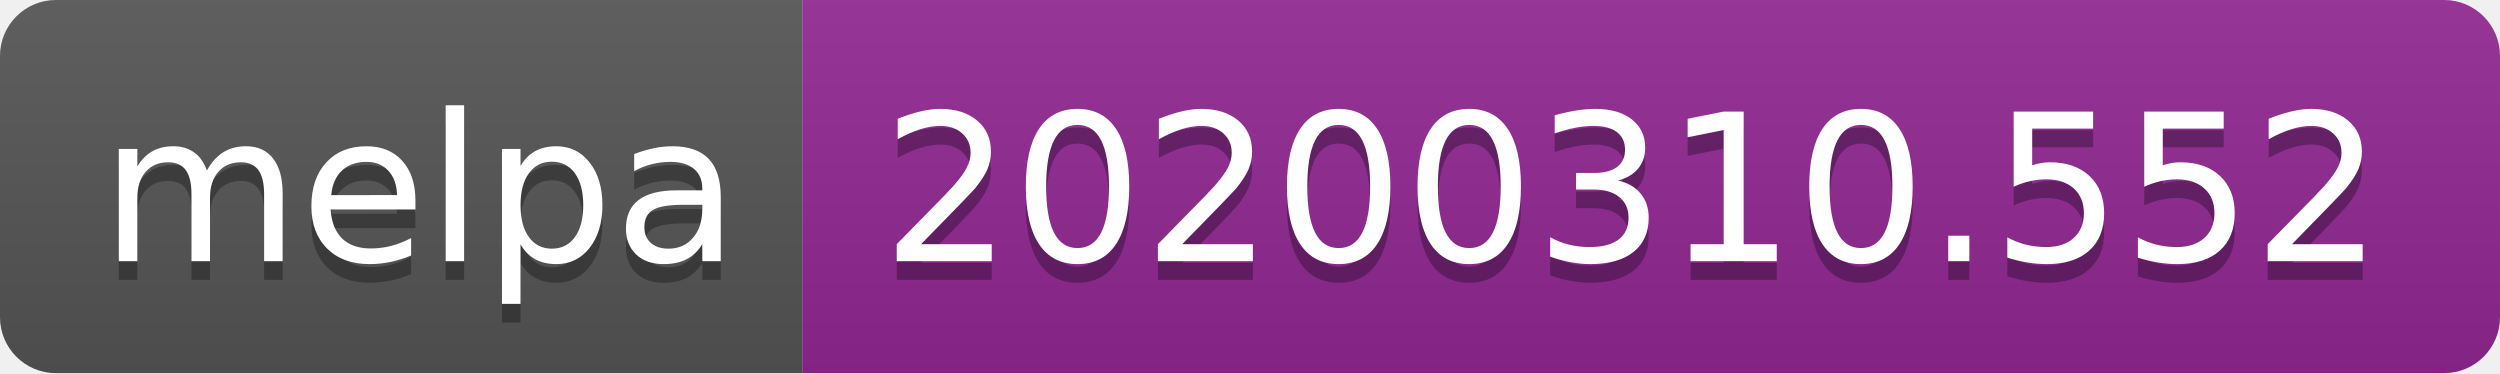
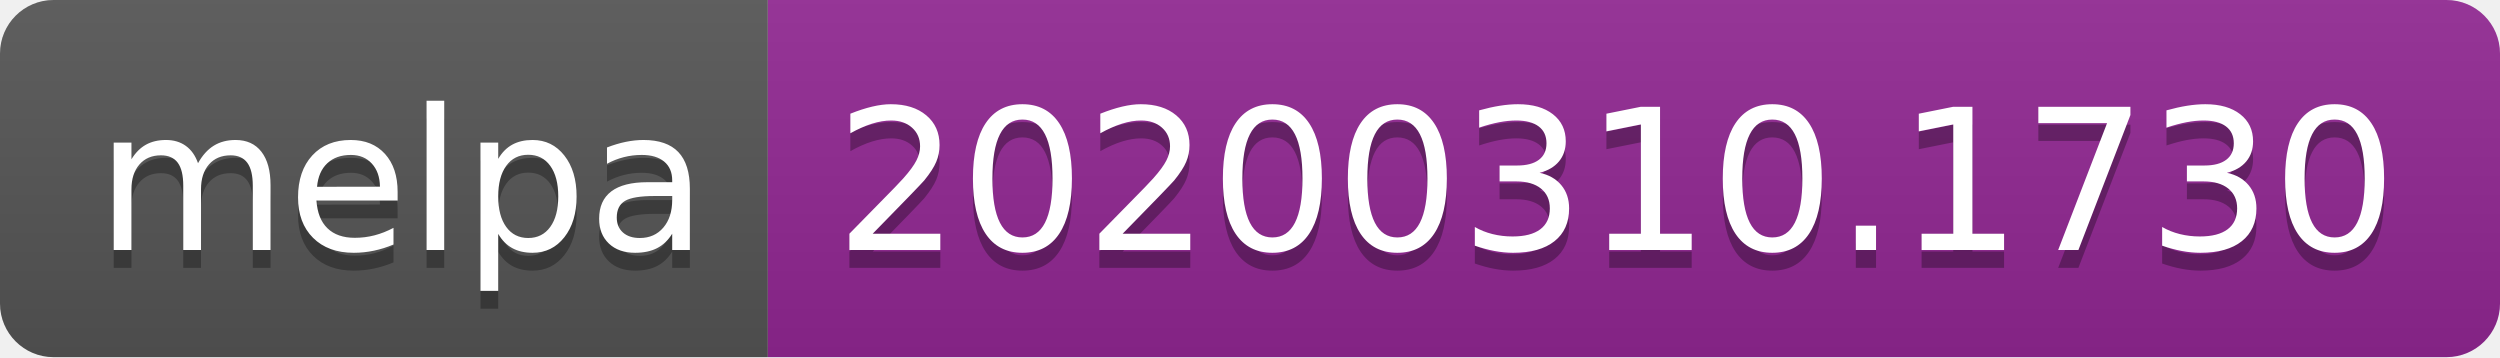
- <svg xmlns="http://www.w3.org/2000/svg" width="134" height="20">
+ <svg xmlns="http://www.w3.org/2000/svg" width="140" height="20">
  <linearGradient id="b" x2="0" y2="100%">
    <stop offset="0" stop-color="#bbb" stop-opacity=".1" />
    <stop offset="1" stop-opacity=".1" />
  </linearGradient>
  <clipPath id="a">
-     <rect width="134" height="20" rx="3" fill="#fff" />
+     <rect width="140" height="20" rx="3" fill="#fff" />
  </clipPath>
  <g clip-path="url(#a)">
    <path fill="#555" d="M0 0h43v20H0z" />
-     <path fill="#922793" d="M43 0h91v20H43z" />
-     <path fill="url(#b)" d="M0 0h134v20H0z" />
+     <path fill="#922793" d="M43 0h97v20H43z" />
+     <path fill="url(#b)" d="M0 0h140v20H0z" />
  </g>
  <g fill="#fff" text-anchor="middle" font-family="DejaVu Sans,Verdana,Geneva,sans-serif" font-size="110">
    <text x="225" y="150" fill="#010101" fill-opacity=".3" transform="scale(.1)" textLength="330">melpa</text>
    <text x="225" y="140" transform="scale(.1)" textLength="330">melpa</text>
-     <text x="875" y="150" fill="#010101" fill-opacity=".3" transform="scale(.1)" textLength="810">20200310.552</text>
-     <text x="875" y="140" transform="scale(.1)" textLength="810">20200310.552</text>
+     <text x="905" y="150" fill="#010101" fill-opacity=".3" transform="scale(.1)" textLength="870">20200310.1730</text>
+     <text x="905" y="140" transform="scale(.1)" textLength="870">20200310.1730</text>
  </g>
</svg>
